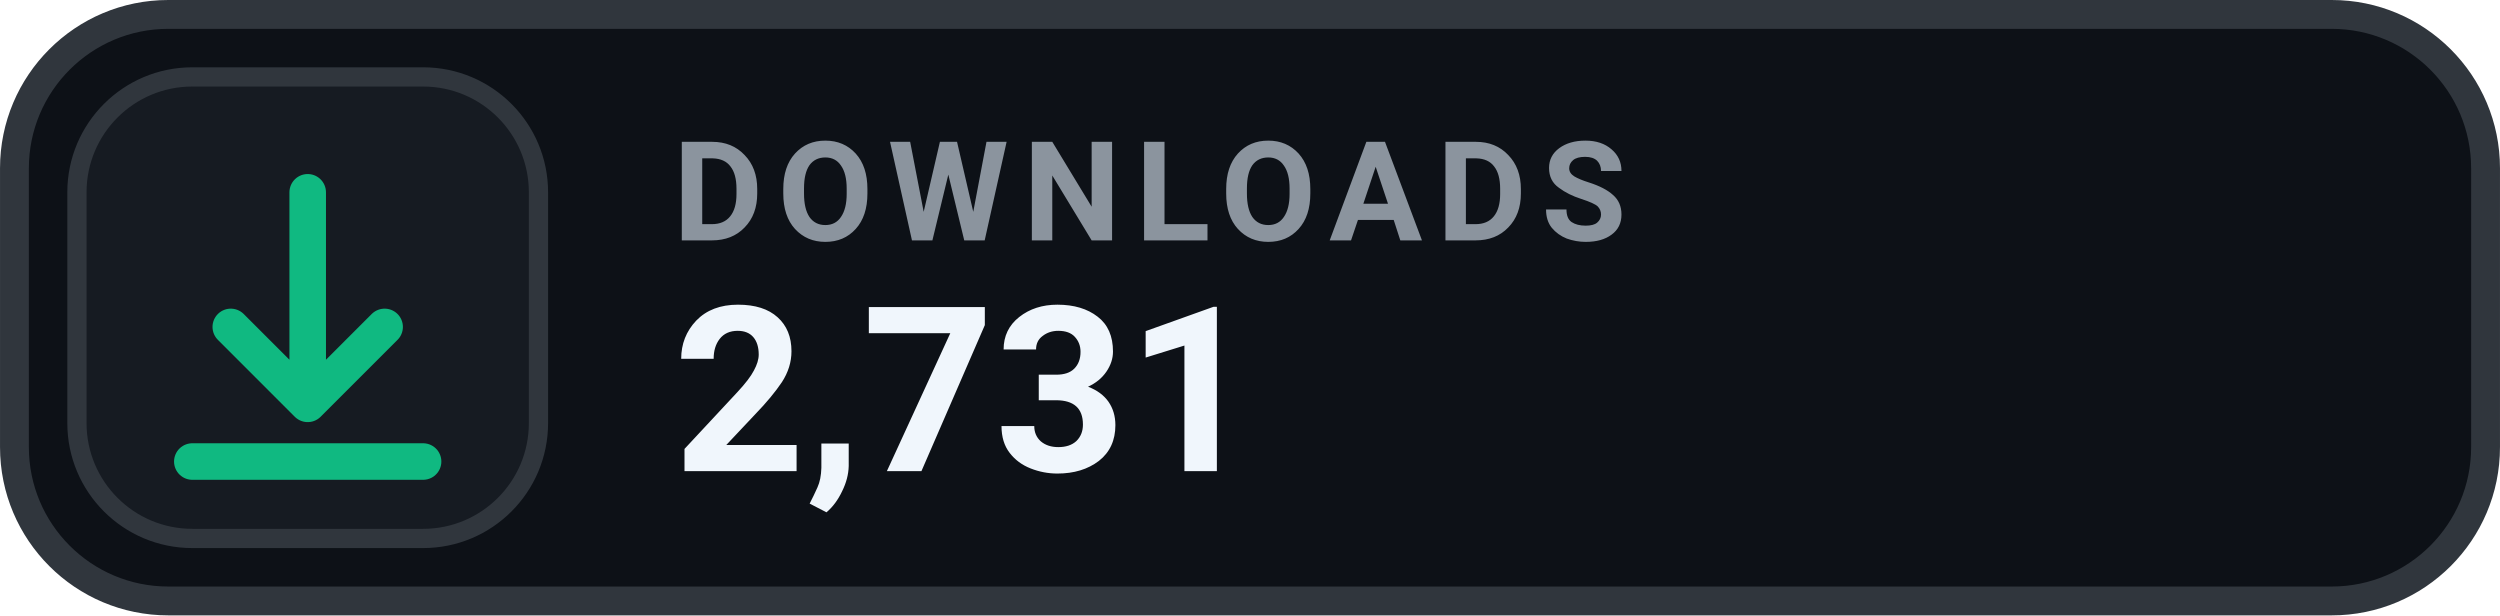
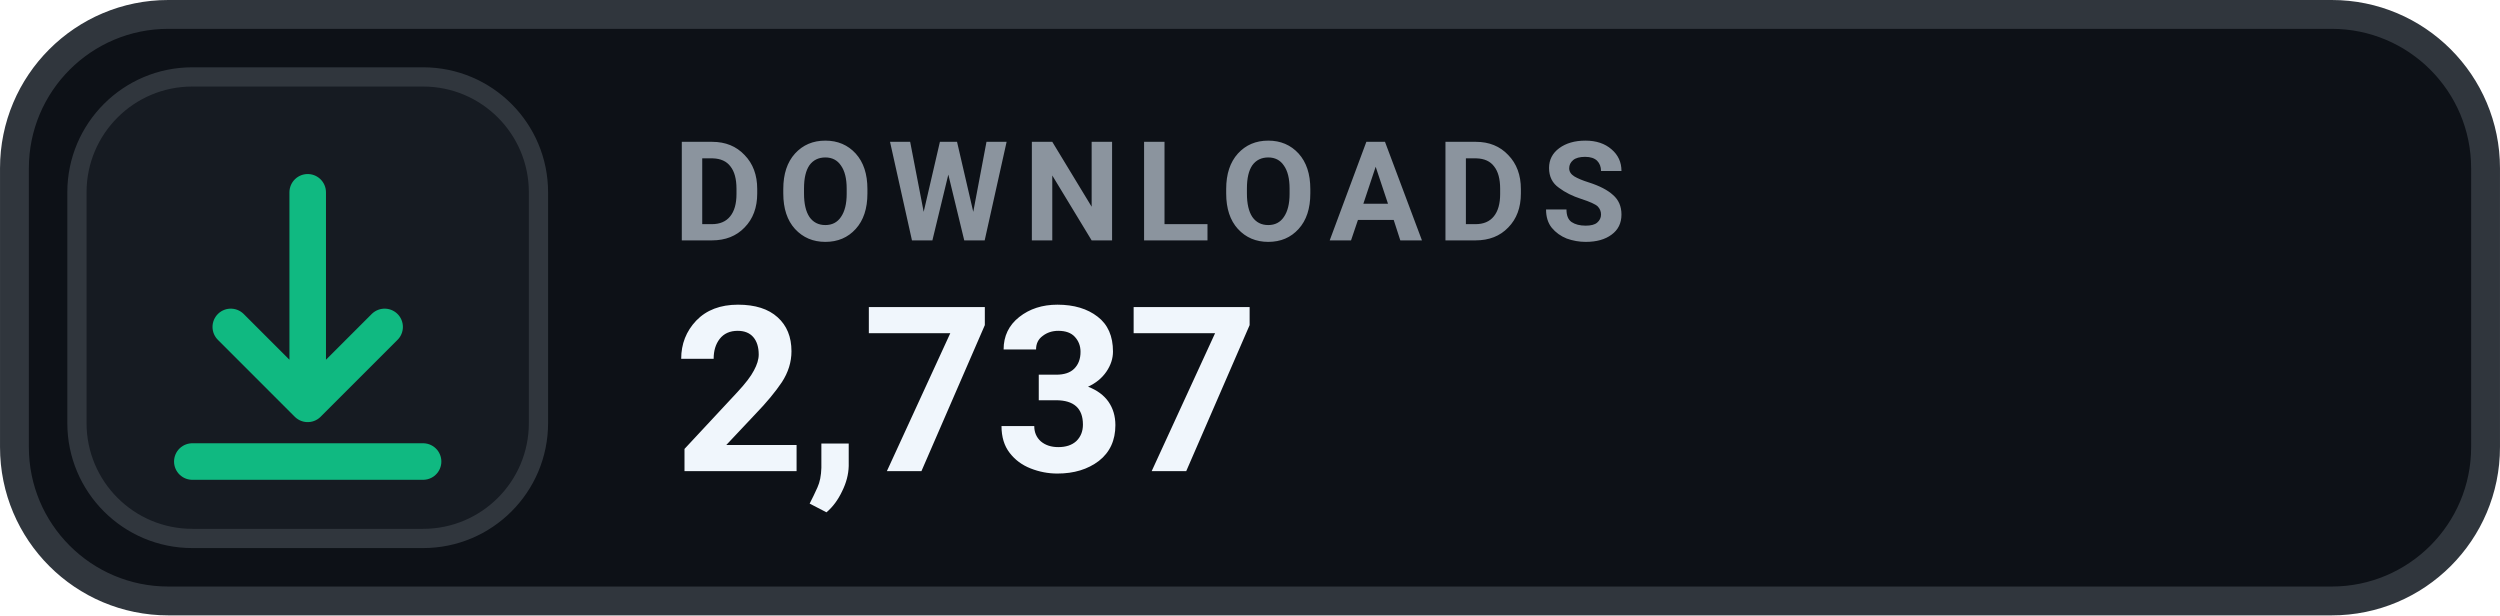
- <svg xmlns="http://www.w3.org/2000/svg" width="126" height="31.015" viewBox="0 0 130 32" role="img" aria-label="DOWNLOADS 2,731">
+ <svg xmlns="http://www.w3.org/2000/svg" width="126" height="31.015" viewBox="0 0 130 32" role="img" aria-label="DOWNLOADS 2,737">
  <rect x=".75" y=".75" width="128.5" height="30.5" rx="8" fill="#0D1117" stroke="#30363D" stroke-width="1.5" />
  <rect x="4" y="4" width="24" height="24" rx="6" fill="#161B22" stroke="#30363D" stroke-width="1" />
  <g transform="translate(16 16)" style="color:#10B981;">
    <path d="M0 -6 v11 m0 0 l4 -4 m-4 4 l-4 -4 M-6 8 h12" fill="none" stroke="currentColor" stroke-width="1.9" stroke-linecap="round" stroke-linejoin="round" />
  </g>
  <text x="35" y="12.5" fill="#8B949E" font-family="-apple-system,BlinkMacSystemFont,'Segoe UI',Roboto,Helvetica,Arial,sans-serif" font-size="7.2" font-weight="700" letter-spacing=".75">DOWNLOADS</text>
-   <text x="35" y="24.5" fill="#F0F6FC" font-family="-apple-system,BlinkMacSystemFont,'Segoe UI',Roboto,Helvetica,Arial,sans-serif" font-size="12" font-weight="700">2,731</text>
+   <text x="35" y="24.5" fill="#F0F6FC" font-family="-apple-system,BlinkMacSystemFont,'Segoe UI',Roboto,Helvetica,Arial,sans-serif" font-size="12" font-weight="700">2,737</text>
</svg>
